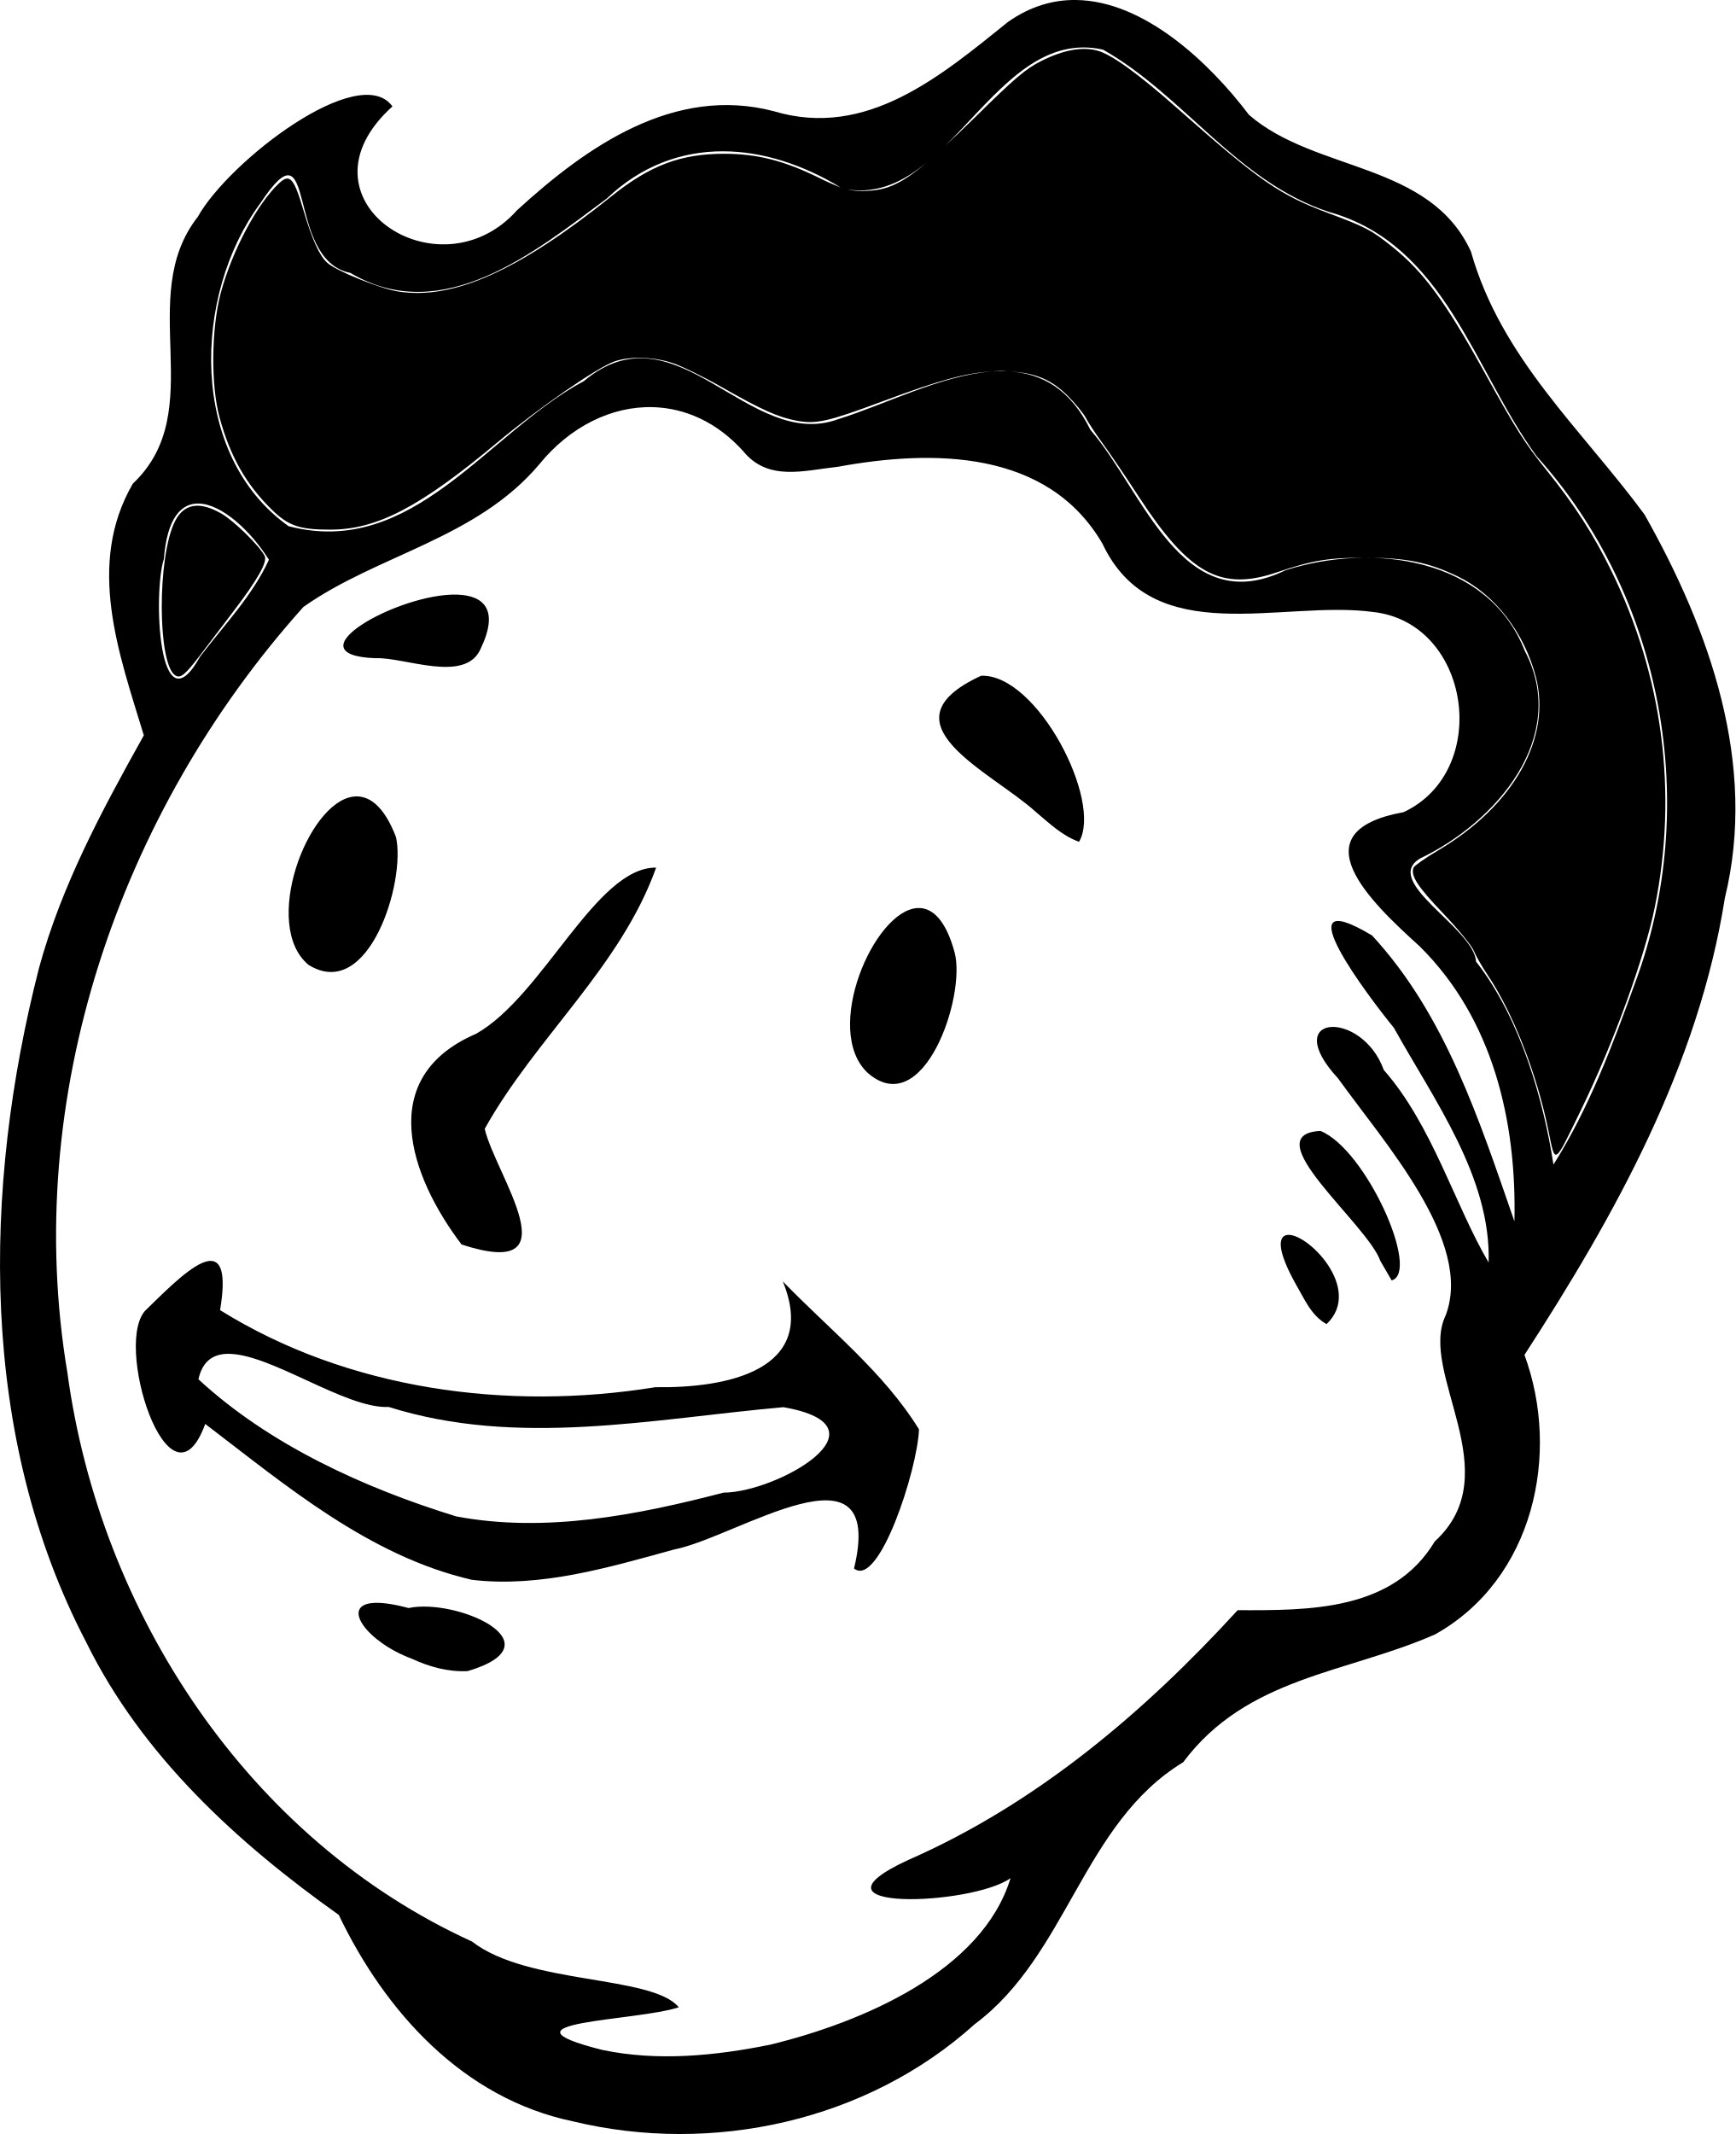
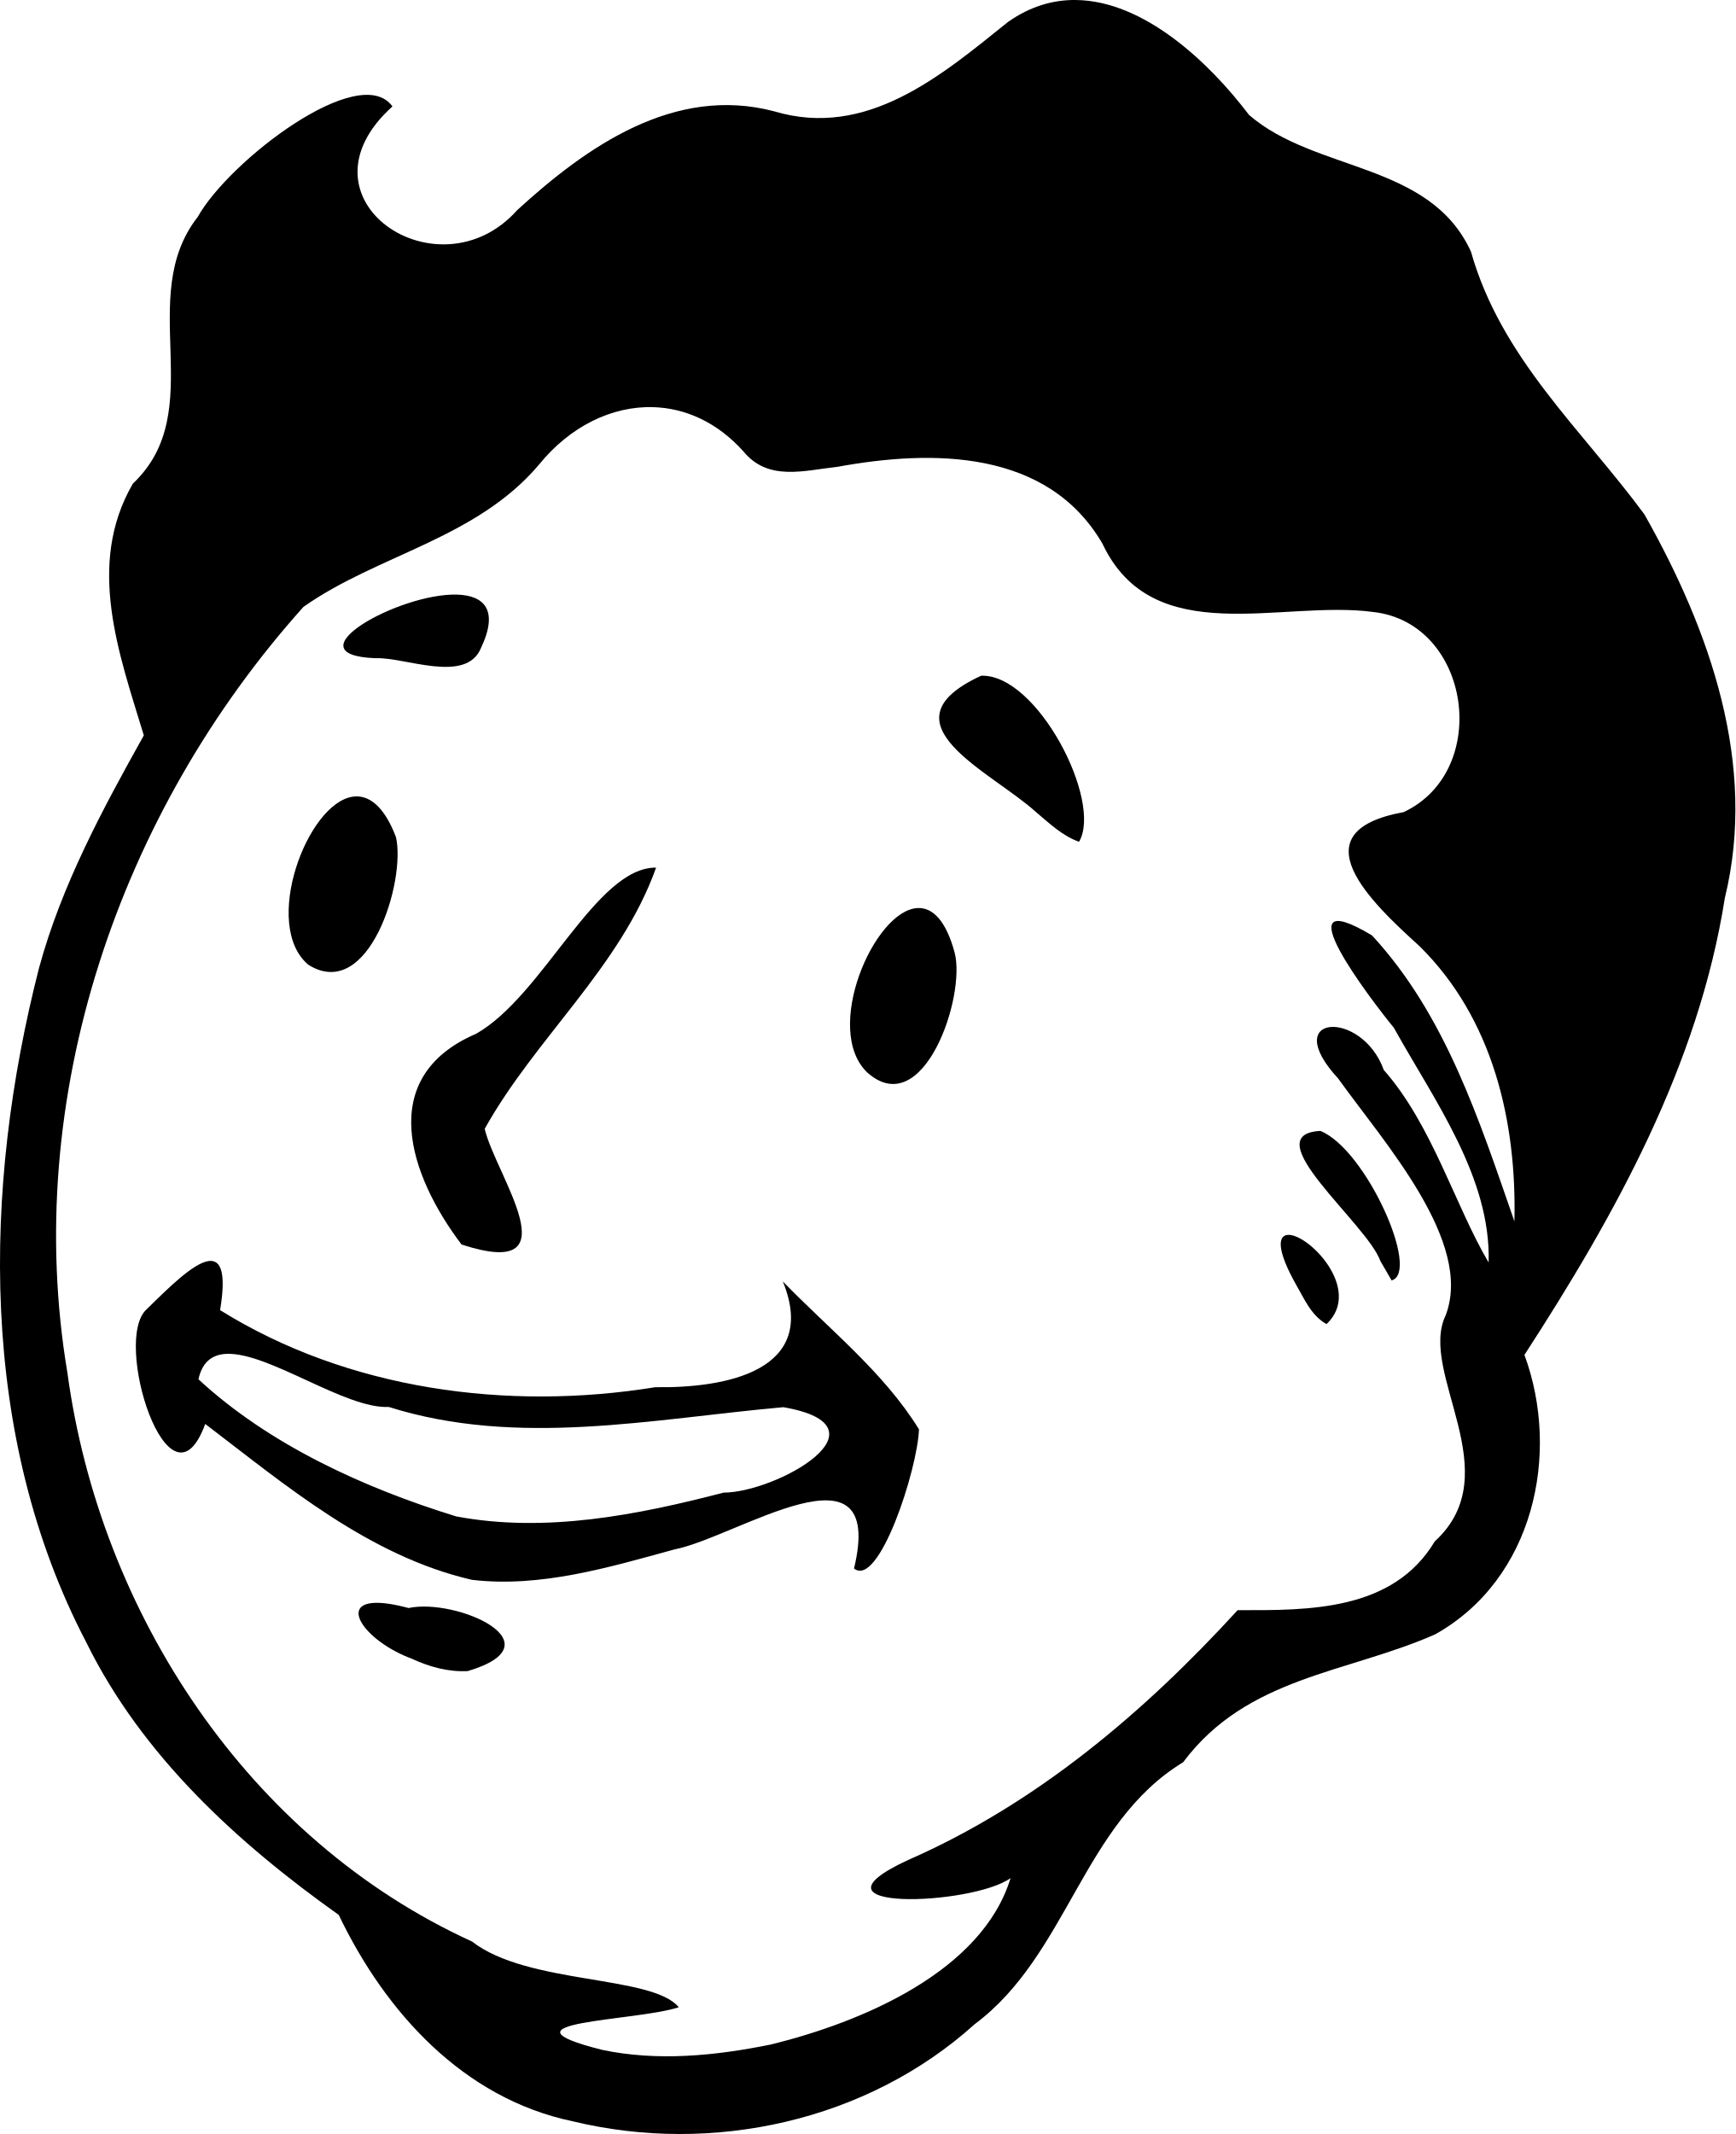
- <svg xmlns="http://www.w3.org/2000/svg" xml:space="preserve" width="202.425" height="248.887" viewBox="0 0 53.558 65.851">
-   <path d="M105.002 129.34c-.699-.01-1.407.19-2.099.676-2.064 1.66-4.36 3.617-7.224 2.757-3.08-.807-5.777 1.086-7.926 3.052-2.422 2.72-7.018-.35-3.848-3.201-1.016-1.408-5.048 1.684-6.01 3.41-1.953 2.496.385 5.974-2.002 8.23-1.45 2.501-.426 5.252.339 7.768-1.281 2.293-2.54 4.625-3.234 7.175-1.744 6.8-1.865 14.452 1.456 20.81 1.727 3.509 4.671 6.194 7.794 8.413 1.429 2.988 3.836 5.66 7.216 6.368 4.313 1.044 9.092-.002 12.411-2.996 2.872-2.14 3.33-6.196 6.433-8.083 1.973-2.642 5.05-2.744 7.775-3.945 3.045-1.702 3.88-5.576 2.758-8.625 2.798-4.313 5.372-8.94 6.184-14.095 1.009-4.132-.462-8.265-2.48-11.839-1.94-2.632-4.424-4.815-5.355-8.11-1.266-2.773-4.805-2.446-6.85-4.22-1.229-1.623-3.24-3.52-5.338-3.545m.227 1.464q.292-.001.606.068c2.5 1.418 4.13 4.072 6.967 5.006 3.592 1.002 4.47 4.883 6.416 7.541 3.91 4.334 5.077 10.795 3.034 16.26-.693 1.919-1.422 3.865-2.516 5.598-.298-1.931-1.003-4.498-2.389-6.264-.064-1.04-2.941-2.473-1.718-3.187 2.322-1.107 4.613-3.738 3.225-6.395-1.14-2.913-4.731-3.34-7.382-2.497-3.208 1.569-4.389-2.442-6.027-4.33-.614-1.253-1.486-1.731-2.47-1.8.768.043 1.272.251 1.775.754.231.231.48.537.554.678.073.142.307.496.52.787.213.29.713 1.028 1.11 1.638 1.557 2.39 2.534 2.928 4.26 2.342 1.107-.375 1.612-.458 2.773-.453 1.24.005 1.903.14 2.815.577 1.134.544 2.05 1.723 2.41 3.098.491 1.889-.682 3.976-3.01 5.354-.398.236-.742.476-.764.533-.096.248.12.582.905 1.404.462.484.89 1.004.95 1.156.062.153.254.489.427.747.791 1.181 1.518 3.038 1.878 4.797.22 1.076.16 1.113 1.002-.613.998-2.046 1.968-4.709 2.284-6.273.714-3.53.248-7.128-1.345-10.381-.545-1.114-1.14-2.038-2-3.103-.666-.826-.946-1.266-1.914-3.02-1.203-2.179-1.882-3.103-2.85-3.876-.64-.512-.803-.597-1.958-1.03-1.514-.565-2.128-.99-4.636-3.208-1.25-1.106-2.062-1.692-2.505-1.811-.467-.126-1.044-.02-1.716.316-.493.246-.823.527-2.08 1.767-.359.353-.624.6-.896.853 1.324-1.296 2.532-3.03 4.265-3.033m-4.426 3.186c-.102.093-.215.198-.307.278q.154-.134.307-.278m-6.702.019c1.232 0 2.487.418 3.633 1.113a7 7 0 0 1-.66-.293c-1.078-.53-1.906-.742-2.918-.744-1.348-.003-2.298.354-3.497 1.316-2.871 2.304-4.89 3.203-6.582 2.933-.563-.09-1.899-.63-2.182-.883-.242-.216-.472-.725-.741-1.637-.29-.984-.42-1.126-.745-.822-.682.633-1.465 2.111-1.808 3.409-.287 1.088-.302 2.825-.034 3.813.327 1.206.82 2.076 1.616 2.854.51.498.853.616 1.794.616 1.449 0 2.772-.69 5.172-2.697 1.268-1.06 3.063-2.301 3.606-2.493.474-.167 1.212-.146 1.805.052.279.094.959.427 1.51.741 1.236.704 1.745.931 2.312 1.036.603.111.957.031 2.652-.6 1.77-.66 2.587-.88 3.377-.92.088-.004.178-.018.266-.018.073 0 .13.01.197.013a4 4 0 0 0-.463.005c-1.558.111-3.312 1.027-4.745 1.47-2.762 1.023-4.988-3.578-7.855-1.172-2.971 1.587-5.27 5.482-9.112 4.476-3.083-2.19-2.972-7.12-.873-9.963 1.788-2.696.73 1.74 2.78 2.147 2.848 1.69 5.696-.649 7.914-2.295 1.07-1.02 2.313-1.457 3.58-1.457zm6.318.324c-.86.734-1.32.9-2.02.9-.171 0-.304-.014-.443-.045.943.14 1.733-.248 2.463-.855m-8.47 7.571c.992.029 1.975.462 2.785 1.363.768.937 1.87.59 2.91.478 2.924-.536 6.479-.542 8.174 2.374 1.561 3.31 5.53 1.723 8.356 2.106 3.011.335 3.662 4.895.94 6.176-3.309.6-1.018 2.772.49 4.138 2.268 2.237 3 5.411 2.927 8.49-1.08-3.106-2.118-6.36-4.394-8.823-2.861-1.712-.03 1.992.674 2.85 1.243 2.237 3.001 4.616 2.924 7.242-1.033-1.747-1.74-4.243-3.236-5.941-.675-1.882-3.255-1.738-1.409.262 1.421 1.984 4.187 5.046 3.318 7.313-.85 1.771 1.973 4.86-.334 6.972-1.29 2.153-3.883 2.13-6.084 2.123-2.89 3.159-6.215 5.977-10.169 7.709-3.482 1.607 1.972 1.415 3.16.559-.876 2.874-4.57 4.447-7.42 5.14-1.698.344-3.476.521-5.187.16-3.492-.88 1.053-.878 2.368-1.315-.828-1.001-4.656-.686-6.382-2.028-6.901-3.148-11.48-10.135-12.486-17.547-1.425-8.485 1.594-17.296 7.284-23.637 2.292-1.617 5.334-2.099 7.272-4.393.953-1.175 2.243-1.808 3.518-1.771m-14.007 2.975c.707.026 1.592.844 2.152 1.734-.512 1.113-1.386 2.02-2.125 2.99-1.292 2.325-1.455-1.994-1.117-3.015.098-1.273.54-1.73 1.09-1.71m-.09.068q-.421.016-.656.477c-.552 1.081-.545 4.417.01 4.76.161.1.302-.017.785-.652l1.02-1.343c.745-.979 1.046-1.516.95-1.696-.173-.324-.952-1.084-1.337-1.305q-.444-.255-.771-.241m8.048 2.743c-1.796-.053-5.194 1.863-2.521 1.962.9-.043 2.795.805 3.257-.312.566-1.194.08-1.625-.736-1.65m16.173 2.503c-3.171 1.463.309 2.948 1.695 4.209.41.344.812.732 1.326.915.738-1.247-1.29-5.189-3.021-5.124m-19.379 3.73c-1.422.185-2.834 3.976-1.382 5.19 1.866 1.168 3.014-2.588 2.701-3.944-.37-.968-.845-1.307-1.319-1.246m9.347 2.191c-1.857-.019-3.483 3.959-5.555 5.128-3.12 1.34-2.05 4.39-.448 6.502 3.503 1.143 1.047-2.141.714-3.569 1.56-2.803 4.195-4.992 5.29-8.06m8.072 1.246c-1.346.063-2.943 3.77-1.546 5.083 1.723 1.516 3.043-2.351 2.688-3.707-.273-1.013-.694-1.397-1.142-1.376m12.43 6.878c-2.053.104 1.435 2.856 1.848 4.008l.35.605c.902-.246-.789-4.044-2.197-4.613m-1.035 3.211c-.275.045-.31.475.28 1.529.258.44.468.958.943 1.221 1.15-1.086-.618-2.85-1.223-2.75m-33.278.804c-.471.064-1.245.832-1.901 1.477-1.105.935.692 6.57 1.796 3.55 2.488 1.896 5.054 4.076 8.23 4.81 2.113.25 4.227-.383 6.243-.936 1.927-.373 6.546-3.549 5.55.587.77.613 1.961-3.058 2.005-4.295-1.095-1.771-2.767-3.08-4.203-4.565 1.126 2.755-1.748 3.298-3.934 3.265-4.562.74-9.486.08-13.433-2.378.198-1.19.014-1.565-.353-1.515m.558 2.865c1.302-.05 3.66 1.703 5 1.638 3.989 1.256 8.138.366 12.181.007 3.41.595-.216 2.632-1.848 2.637-2.67.693-5.499 1.252-8.251.733-2.845-.876-5.773-2.213-7.955-4.231.122-.551.44-.768.873-.785zm4.549 7.684c-1.067.056-.212 1.214 1.166 1.724.537.249 1.13.414 1.726.38 2.836-.846-.35-2.261-1.829-1.945-.468-.126-.817-.172-1.063-.159" style="fill:#000" transform="translate(-71.793 -129.34)" />
+ <svg xmlns="http://www.w3.org/2000/svg" xml:space="preserve" width="358.962" height="441.355" viewBox="0 0 94.975 116.775">
+   <path d="M58.89 0c-1.24-.017-2.495.338-3.723 1.2-3.66 2.943-7.731 6.413-12.81 4.888-5.462-1.43-10.244 1.926-14.055 5.413-4.295 4.823-12.445-.621-6.824-5.677-1.802-2.497-8.952 2.986-10.657 6.047-3.464 4.426.682 10.594-3.55 14.594-2.572 4.435-.756 9.314.6 13.776-2.271 4.066-4.504 8.201-5.734 12.723-3.093 12.058-3.308 25.628 2.582 36.902 3.062 6.223 8.283 10.984 13.82 14.92 2.535 5.298 6.803 10.036 12.797 11.292 7.648 1.851 16.123-.004 22.008-5.313 5.093-3.795 5.906-10.988 11.408-14.334 3.499-4.685 8.955-4.866 13.788-6.995 5.4-3.019 6.88-9.888 4.89-15.295 4.962-7.648 9.527-15.854 10.966-24.995 1.79-7.327-.819-14.656-4.397-20.994-3.44-4.667-7.845-8.539-9.496-14.382-2.245-4.917-8.521-4.337-12.148-7.483C66.176 3.409 62.61.045 58.89.001M35.743 22.28c1.759.05 3.502.819 4.938 2.416 1.362 1.662 3.316 1.047 5.16.848 5.186-.95 11.49-.961 14.496 4.21 2.768 5.87 9.806 3.055 14.817 3.735 5.34.594 6.494 8.68 1.667 10.951-5.868 1.064-1.805 4.916.87 7.338 4.021 3.967 5.32 9.596 5.19 15.056-1.916-5.508-3.756-11.278-7.792-15.646-5.074-3.036-.053 3.532 1.195 5.054 2.204 3.967 5.322 8.185 5.185 12.842-1.832-3.098-3.085-7.524-5.738-10.535-1.197-3.337-5.772-3.082-2.499.464 2.52 3.519 7.425 8.949 5.884 12.969-1.507 3.14 3.499 8.618-.592 12.363-2.288 3.818-6.886 3.777-10.79 3.765-5.124 5.602-11.02 10.599-18.032 13.67-6.175 2.85 3.497 2.51 5.604.992-1.554 5.096-8.104 7.885-13.158 9.114-3.011.61-6.164.924-9.198.284-6.193-1.56 1.867-1.557 4.199-2.332-1.468-1.775-8.257-1.216-11.317-3.596C13.594 100.66 5.474 88.27 3.69 75.127 1.163 60.08 6.517 44.456 16.607 33.21c4.064-2.867 9.459-3.722 12.895-7.79 1.69-2.084 3.978-3.206 6.239-3.14M25.016 32.538c-3.185-.094-9.21 3.304-4.47 3.48 1.595-.077 4.956 1.427 5.775-.554 1.004-2.117.142-2.882-1.305-2.926m28.68 4.439c-5.624 2.594.547 5.227 3.005 7.463.727.61 1.44 1.299 2.352 1.623 1.308-2.211-2.288-9.202-5.357-9.086M19.33 43.592c-2.522.328-5.026 7.05-2.451 9.204 3.309 2.07 5.345-4.59 4.79-6.994-.656-1.717-1.499-2.318-2.34-2.21m16.576 3.885c-3.293-.033-6.177 7.02-9.851 9.094-5.533 2.376-3.635 7.785-.794 11.53 6.211 2.027 1.856-3.797 1.266-6.329 2.766-4.97 7.439-8.852 9.38-14.293m14.315 2.21c-2.387.111-5.22 6.685-2.742 9.013 3.056 2.689 5.396-4.169 4.767-6.573-.484-1.797-1.23-2.478-2.025-2.44m22.042 12.196c-3.64.185 2.545 5.065 3.277 7.108l.62 1.073c1.6-.436-1.399-7.172-3.895-8.18M70.43 67.58c-.487.08-.55.842.497 2.71.457.781.83 1.7 1.672 2.166 2.04-1.926-1.096-5.054-2.169-4.876m-59.012 1.425c-.835.114-2.208 1.476-3.37 2.62-1.96 1.658 1.226 11.65 3.184 6.295 4.412 3.362 8.962 7.228 14.594 8.53 3.747.443 7.496-.68 11.071-1.66 3.417-.662 11.608-6.294 9.842 1.04 1.365 1.087 3.477-5.422 3.555-7.616-1.941-3.14-4.906-5.462-7.453-8.095 1.997 4.885-3.1 5.848-6.976 5.79-8.09 1.312-16.822.142-23.82-4.217.35-2.11.024-2.775-.627-2.687m.99 5.08c2.308-.088 6.49 3.02 8.866 2.905 7.074 2.228 14.431.65 21.6.013 6.048 1.055-.382 4.667-3.276 4.676-4.735 1.229-9.752 2.22-14.632 1.3-5.045-1.553-10.237-3.924-14.106-7.503.216-.977.78-1.362 1.548-1.392zm8.066 13.627c-1.892.1-.376 2.153 2.068 3.057.952.442 2.004.734 3.06.674 5.03-1.5-.62-4.01-3.243-3.45-.83-.223-1.448-.304-1.885-.281" />
</svg>
